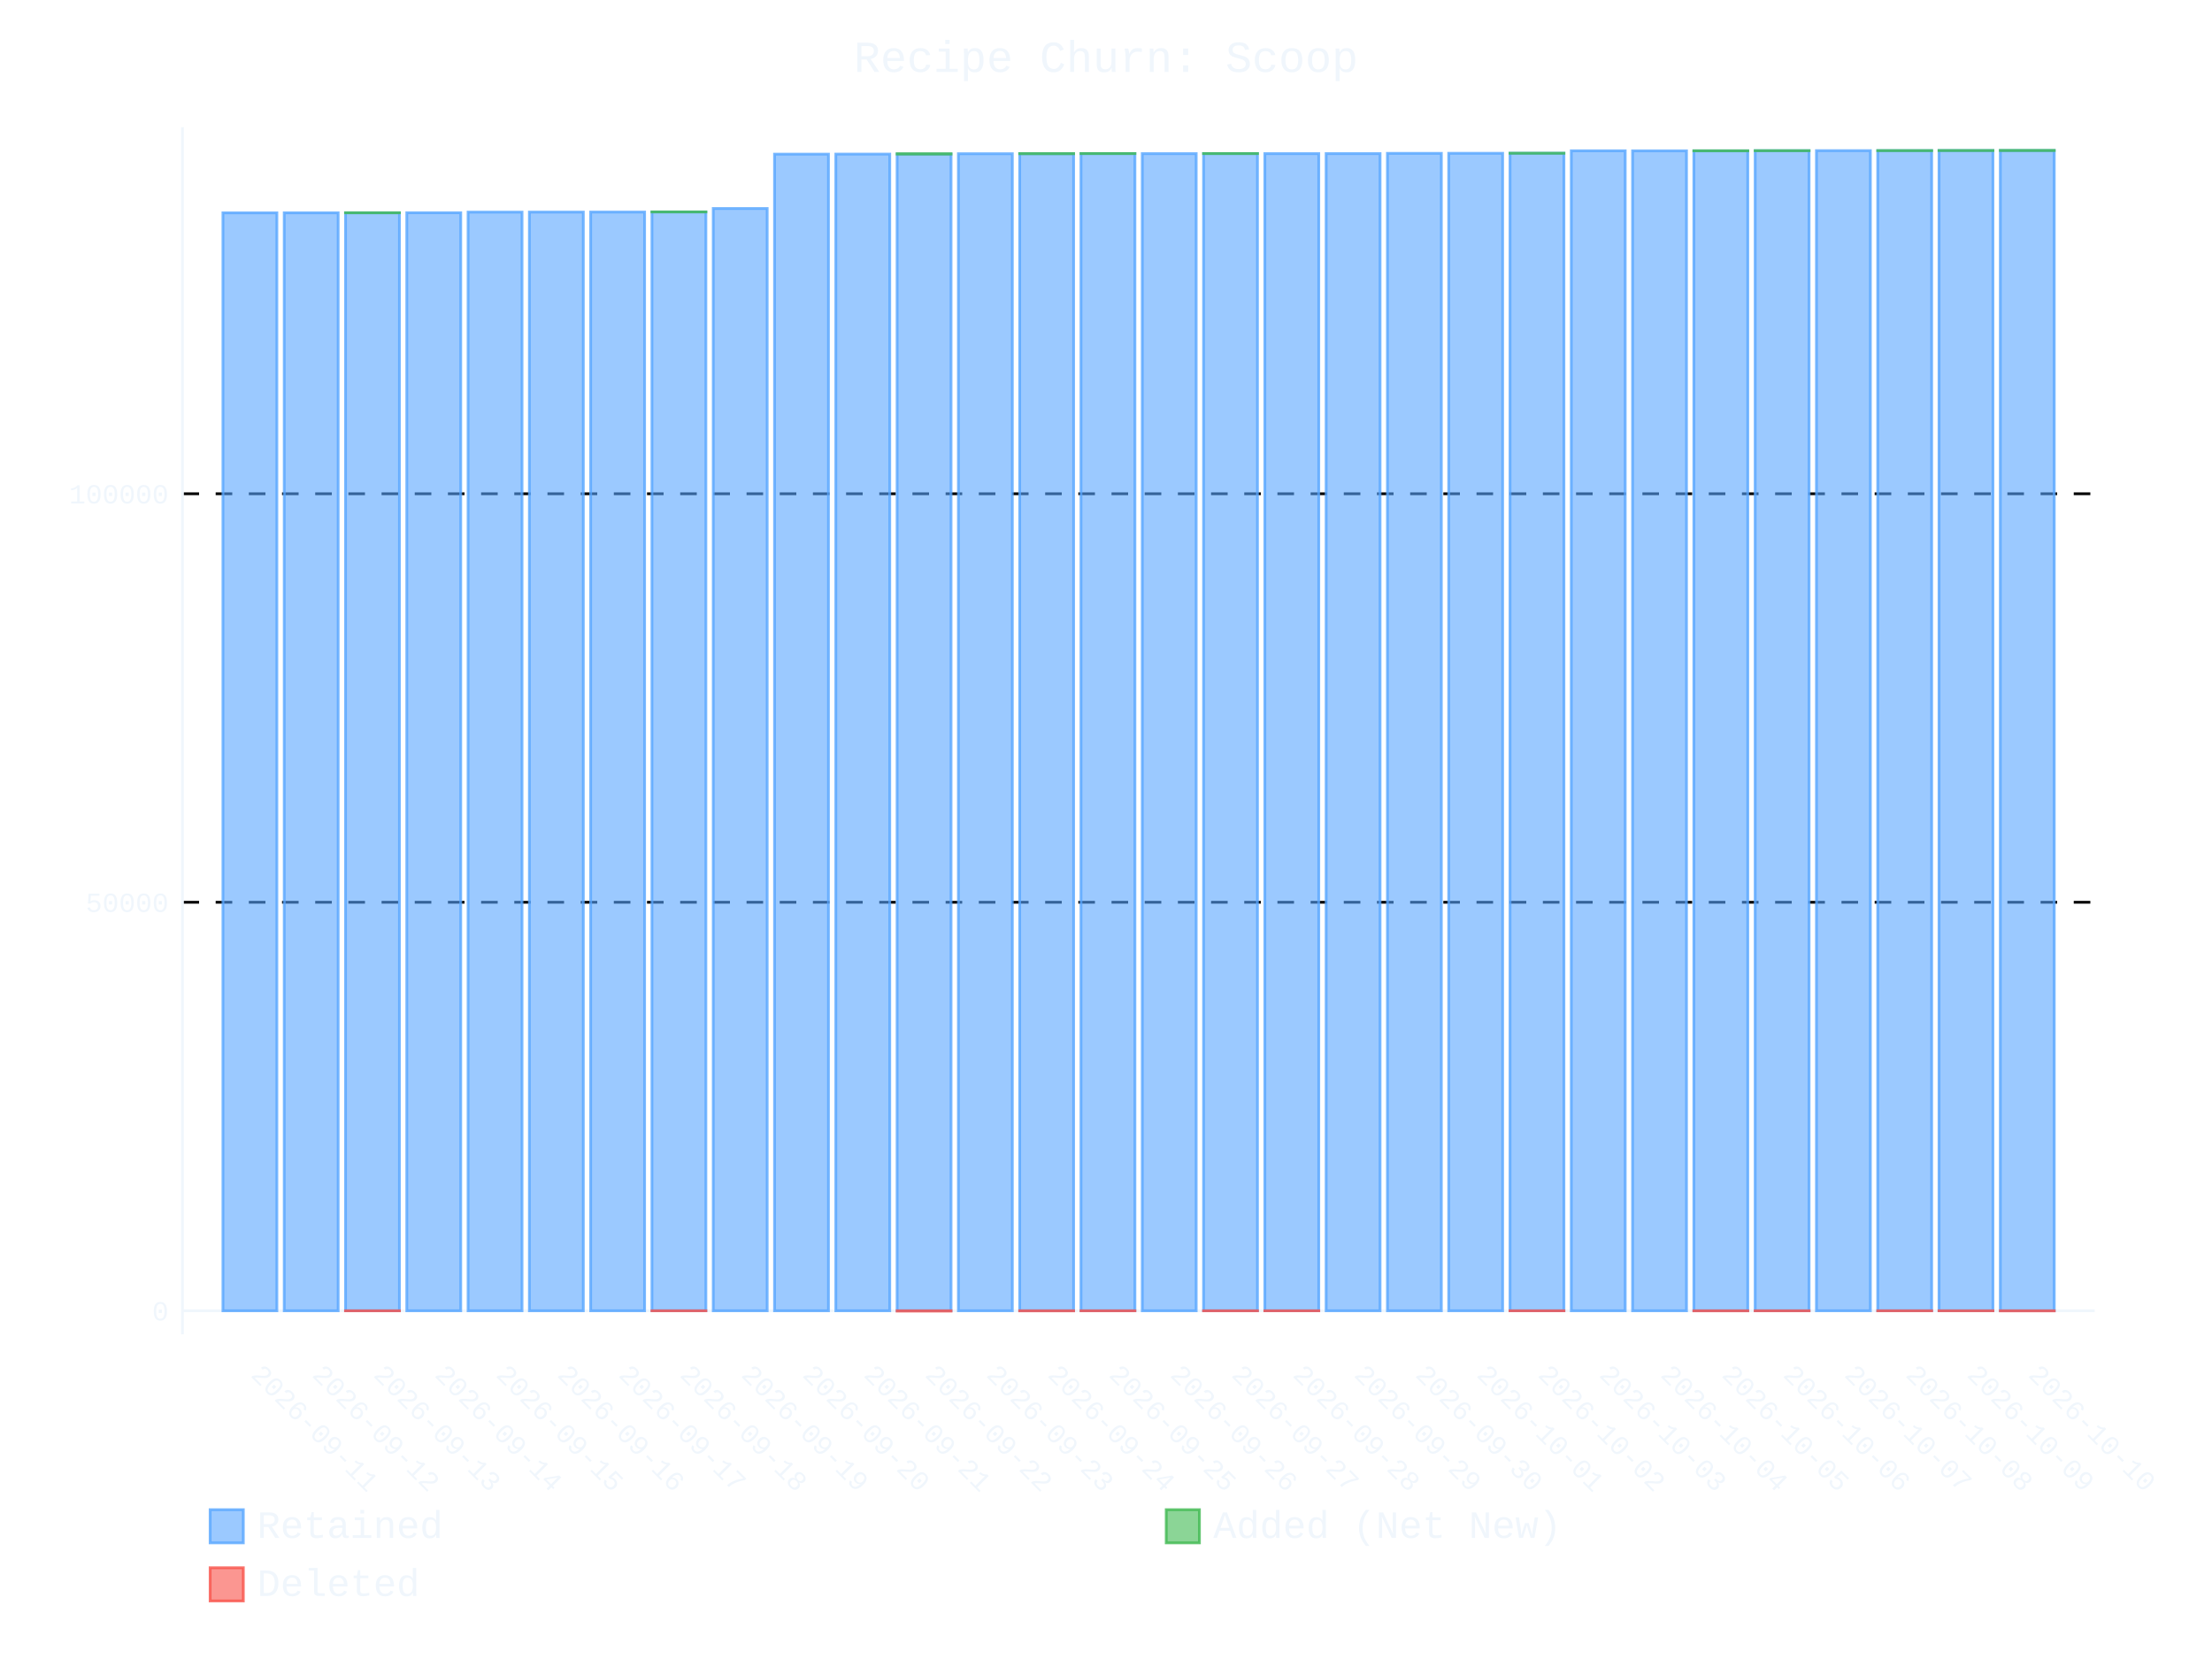
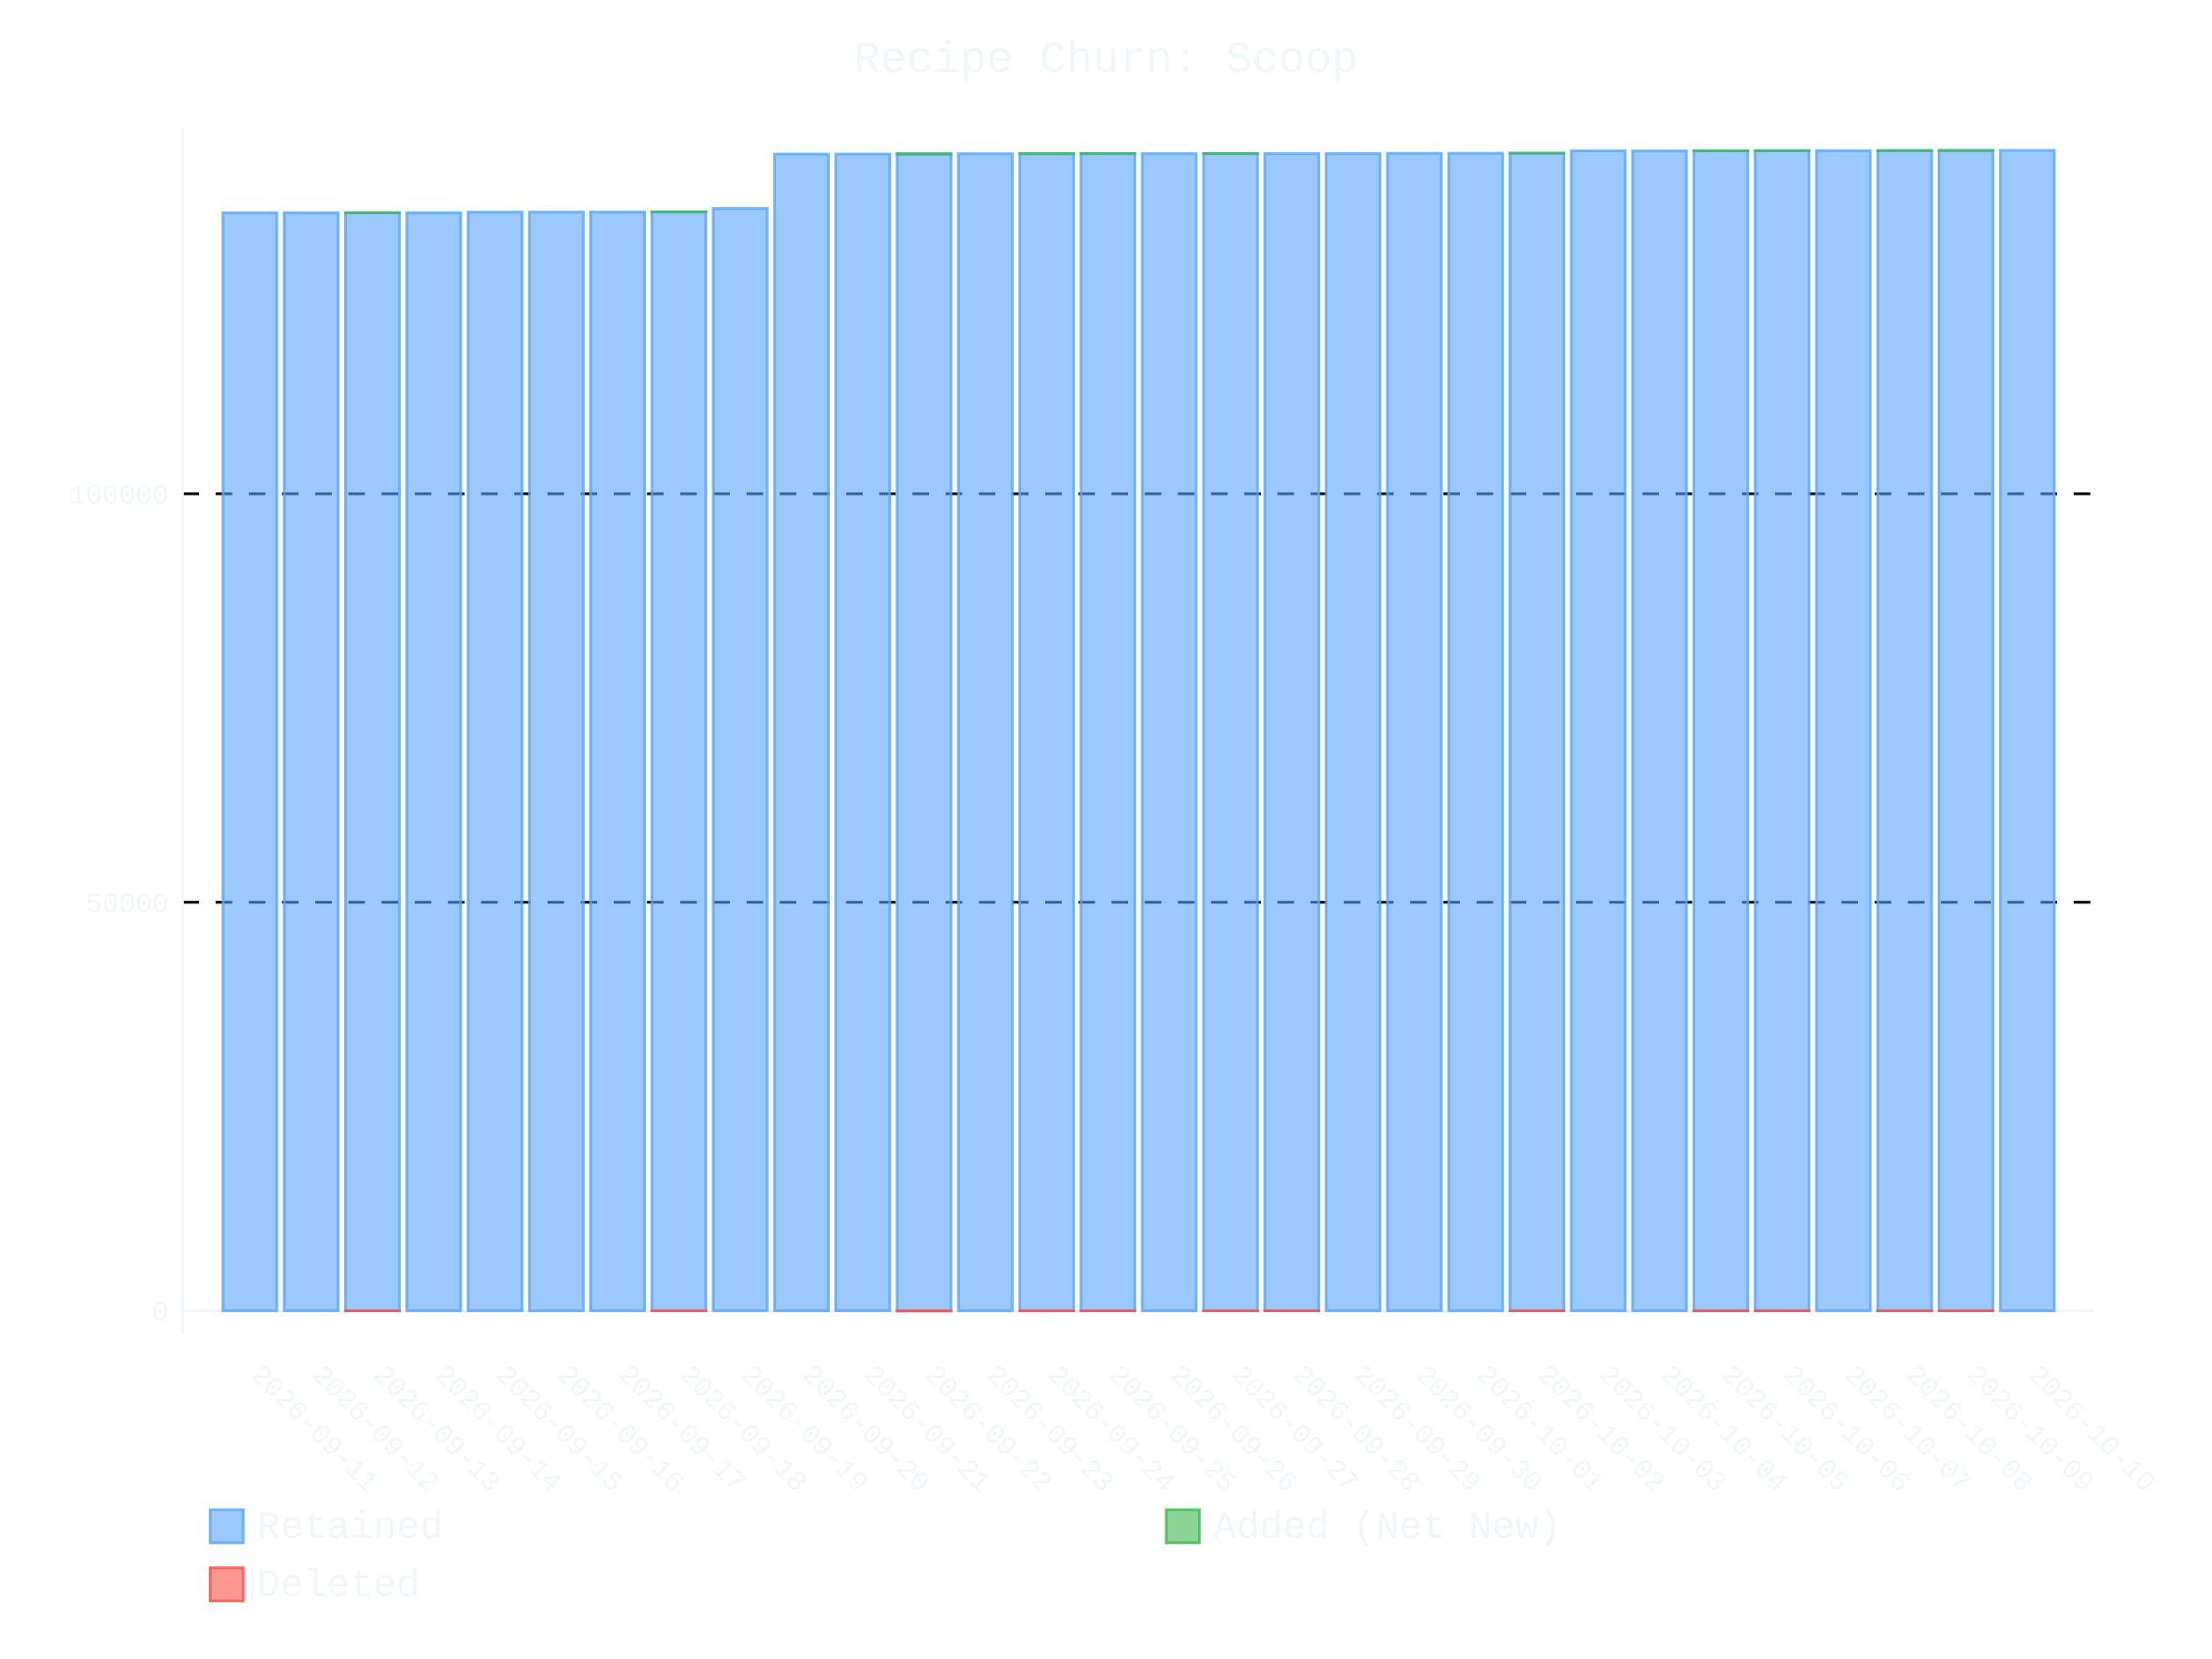
- <svg xmlns="http://www.w3.org/2000/svg" id="chart-35b187d4-a8c9-46b9-bd61-653d28bd31dd" class="pygal-chart" viewBox="0 0 800 600">
+ <svg xmlns="http://www.w3.org/2000/svg" id="chart-dc5b6b11-81f1-4b01-84b6-fe512fca1016" class="pygal-chart" viewBox="0 0 800 600">
  <defs>
-     <style type="text/css">#chart-35b187d4-a8c9-46b9-bd61-653d28bd31dd{-webkit-user-select:none;-webkit-font-smoothing:antialiased;font-family:Consolas,"Liberation Mono",Menlo,Courier,monospace}#chart-35b187d4-a8c9-46b9-bd61-653d28bd31dd .title{font-family:Consolas,"Liberation Mono",Menlo,Courier,monospace;font-size:16px}#chart-35b187d4-a8c9-46b9-bd61-653d28bd31dd .legends .legend text{font-family:Consolas,"Liberation Mono",Menlo,Courier,monospace;font-size:14px}#chart-35b187d4-a8c9-46b9-bd61-653d28bd31dd .axis text{font-family:Consolas,"Liberation Mono",Menlo,Courier,monospace;font-size:10px}#chart-35b187d4-a8c9-46b9-bd61-653d28bd31dd .axis text.major{font-family:Consolas,"Liberation Mono",Menlo,Courier,monospace;font-size:10px}#chart-35b187d4-a8c9-46b9-bd61-653d28bd31dd .text-overlay text.value{font-family:Consolas,"Liberation Mono",Menlo,Courier,monospace;font-size:16px}#chart-35b187d4-a8c9-46b9-bd61-653d28bd31dd .text-overlay text.label{font-family:Consolas,"Liberation Mono",Menlo,Courier,monospace;font-size:10px}#chart-35b187d4-a8c9-46b9-bd61-653d28bd31dd .tooltip{font-family:Consolas,"Liberation Mono",Menlo,Courier,monospace;font-size:14px}#chart-35b187d4-a8c9-46b9-bd61-653d28bd31dd text.no_data{font-family:Consolas,"Liberation Mono",Menlo,Courier,monospace;font-size:64px}
- #chart-35b187d4-a8c9-46b9-bd61-653d28bd31dd{background-color:transparent}#chart-35b187d4-a8c9-46b9-bd61-653d28bd31dd path,#chart-35b187d4-a8c9-46b9-bd61-653d28bd31dd line,#chart-35b187d4-a8c9-46b9-bd61-653d28bd31dd rect,#chart-35b187d4-a8c9-46b9-bd61-653d28bd31dd circle{-webkit-transition:400ms ease-in;-moz-transition:400ms ease-in;transition:400ms ease-in}#chart-35b187d4-a8c9-46b9-bd61-653d28bd31dd .graph &gt; .background{fill:transparent}#chart-35b187d4-a8c9-46b9-bd61-653d28bd31dd .plot &gt; .background{fill:transparent}#chart-35b187d4-a8c9-46b9-bd61-653d28bd31dd .graph{fill:#f0f6fc}#chart-35b187d4-a8c9-46b9-bd61-653d28bd31dd text.no_data{fill:#f0f6fc}#chart-35b187d4-a8c9-46b9-bd61-653d28bd31dd .title{fill:#f0f6fc}#chart-35b187d4-a8c9-46b9-bd61-653d28bd31dd .legends .legend text{fill:#f0f6fc}#chart-35b187d4-a8c9-46b9-bd61-653d28bd31dd .legends .legend:hover text{fill:#f0f6fc}#chart-35b187d4-a8c9-46b9-bd61-653d28bd31dd .axis .line{stroke:#f0f6fc}#chart-35b187d4-a8c9-46b9-bd61-653d28bd31dd .axis .guide.line{stroke:#9198a1}#chart-35b187d4-a8c9-46b9-bd61-653d28bd31dd .axis .major.line{stroke:#f0f6fc}#chart-35b187d4-a8c9-46b9-bd61-653d28bd31dd .axis text.major{fill:#f0f6fc}#chart-35b187d4-a8c9-46b9-bd61-653d28bd31dd .axis.y .guides:hover .guide.line,#chart-35b187d4-a8c9-46b9-bd61-653d28bd31dd .line-graph .axis.x .guides:hover .guide.line,#chart-35b187d4-a8c9-46b9-bd61-653d28bd31dd .stackedline-graph .axis.x .guides:hover .guide.line,#chart-35b187d4-a8c9-46b9-bd61-653d28bd31dd .xy-graph .axis.x .guides:hover .guide.line{stroke:#f0f6fc}#chart-35b187d4-a8c9-46b9-bd61-653d28bd31dd .axis .guides:hover text{fill:#f0f6fc}#chart-35b187d4-a8c9-46b9-bd61-653d28bd31dd .reactive{fill-opacity:.6;stroke-opacity:.8;stroke-width:1}#chart-35b187d4-a8c9-46b9-bd61-653d28bd31dd .ci{stroke:#f0f6fc}#chart-35b187d4-a8c9-46b9-bd61-653d28bd31dd .reactive.active,#chart-35b187d4-a8c9-46b9-bd61-653d28bd31dd .active .reactive{fill-opacity:.9;stroke-opacity:.9;stroke-width:4}#chart-35b187d4-a8c9-46b9-bd61-653d28bd31dd .ci .reactive.active{stroke-width:1.5}#chart-35b187d4-a8c9-46b9-bd61-653d28bd31dd .series text{fill:#f0f6fc}#chart-35b187d4-a8c9-46b9-bd61-653d28bd31dd .tooltip rect{fill:transparent;stroke:#f0f6fc;-webkit-transition:opacity 400ms ease-in;-moz-transition:opacity 400ms ease-in;transition:opacity 400ms ease-in}#chart-35b187d4-a8c9-46b9-bd61-653d28bd31dd .tooltip .label{fill:#f0f6fc}#chart-35b187d4-a8c9-46b9-bd61-653d28bd31dd .tooltip .label{fill:#f0f6fc}#chart-35b187d4-a8c9-46b9-bd61-653d28bd31dd .tooltip .legend{font-size:.8em;fill:#9198a1}#chart-35b187d4-a8c9-46b9-bd61-653d28bd31dd .tooltip .x_label{font-size:.6em;fill:#f0f6fc}#chart-35b187d4-a8c9-46b9-bd61-653d28bd31dd .tooltip .xlink{font-size:.5em;text-decoration:underline}#chart-35b187d4-a8c9-46b9-bd61-653d28bd31dd .tooltip .value{font-size:1.5em}#chart-35b187d4-a8c9-46b9-bd61-653d28bd31dd .bound{font-size:.5em}#chart-35b187d4-a8c9-46b9-bd61-653d28bd31dd .max-value{font-size:.75em;fill:#9198a1}#chart-35b187d4-a8c9-46b9-bd61-653d28bd31dd .map-element{fill:transparent;stroke:#9198a1 !important}#chart-35b187d4-a8c9-46b9-bd61-653d28bd31dd .map-element .reactive{fill-opacity:inherit;stroke-opacity:inherit}#chart-35b187d4-a8c9-46b9-bd61-653d28bd31dd .color-0,#chart-35b187d4-a8c9-46b9-bd61-653d28bd31dd .color-0 a:visited{stroke:#58a6ff;fill:#58a6ff}#chart-35b187d4-a8c9-46b9-bd61-653d28bd31dd .color-1,#chart-35b187d4-a8c9-46b9-bd61-653d28bd31dd .color-1 a:visited{stroke:#3fb950;fill:#3fb950}#chart-35b187d4-a8c9-46b9-bd61-653d28bd31dd .color-2,#chart-35b187d4-a8c9-46b9-bd61-653d28bd31dd .color-2 a:visited{stroke:#f85149;fill:#f85149}#chart-35b187d4-a8c9-46b9-bd61-653d28bd31dd .text-overlay .color-0 text{fill:black}#chart-35b187d4-a8c9-46b9-bd61-653d28bd31dd .text-overlay .color-1 text{fill:black}#chart-35b187d4-a8c9-46b9-bd61-653d28bd31dd .text-overlay .color-2 text{fill:black}
- #chart-35b187d4-a8c9-46b9-bd61-653d28bd31dd text.no_data{text-anchor:middle}#chart-35b187d4-a8c9-46b9-bd61-653d28bd31dd .guide.line{fill:none}#chart-35b187d4-a8c9-46b9-bd61-653d28bd31dd .centered{text-anchor:middle}#chart-35b187d4-a8c9-46b9-bd61-653d28bd31dd .title{text-anchor:middle}#chart-35b187d4-a8c9-46b9-bd61-653d28bd31dd .legends .legend text{fill-opacity:1}#chart-35b187d4-a8c9-46b9-bd61-653d28bd31dd .axis.x text{text-anchor:middle}#chart-35b187d4-a8c9-46b9-bd61-653d28bd31dd .axis.x:not(.web) text[transform]{text-anchor:start}#chart-35b187d4-a8c9-46b9-bd61-653d28bd31dd .axis.x:not(.web) text[transform].backwards{text-anchor:end}#chart-35b187d4-a8c9-46b9-bd61-653d28bd31dd .axis.y text{text-anchor:end}#chart-35b187d4-a8c9-46b9-bd61-653d28bd31dd .axis.y text[transform].backwards{text-anchor:start}#chart-35b187d4-a8c9-46b9-bd61-653d28bd31dd .axis.y2 text{text-anchor:start}#chart-35b187d4-a8c9-46b9-bd61-653d28bd31dd .axis.y2 text[transform].backwards{text-anchor:end}#chart-35b187d4-a8c9-46b9-bd61-653d28bd31dd .axis .guide.line{stroke-dasharray:4,4;stroke:black}#chart-35b187d4-a8c9-46b9-bd61-653d28bd31dd .axis .major.guide.line{stroke-dasharray:6,6;stroke:black}#chart-35b187d4-a8c9-46b9-bd61-653d28bd31dd .horizontal .axis.y .guide.line,#chart-35b187d4-a8c9-46b9-bd61-653d28bd31dd .horizontal .axis.y2 .guide.line,#chart-35b187d4-a8c9-46b9-bd61-653d28bd31dd .vertical .axis.x .guide.line{opacity:0}#chart-35b187d4-a8c9-46b9-bd61-653d28bd31dd .horizontal .axis.always_show .guide.line,#chart-35b187d4-a8c9-46b9-bd61-653d28bd31dd .vertical .axis.always_show .guide.line{opacity:1 !important}#chart-35b187d4-a8c9-46b9-bd61-653d28bd31dd .axis.y .guides:hover .guide.line,#chart-35b187d4-a8c9-46b9-bd61-653d28bd31dd .axis.y2 .guides:hover .guide.line,#chart-35b187d4-a8c9-46b9-bd61-653d28bd31dd .axis.x .guides:hover .guide.line{opacity:1}#chart-35b187d4-a8c9-46b9-bd61-653d28bd31dd .axis .guides:hover text{opacity:1}#chart-35b187d4-a8c9-46b9-bd61-653d28bd31dd .nofill{fill:none}#chart-35b187d4-a8c9-46b9-bd61-653d28bd31dd .subtle-fill{fill-opacity:.2}#chart-35b187d4-a8c9-46b9-bd61-653d28bd31dd .dot{stroke-width:1px;fill-opacity:1;stroke-opacity:1}#chart-35b187d4-a8c9-46b9-bd61-653d28bd31dd .dot.active{stroke-width:5px}#chart-35b187d4-a8c9-46b9-bd61-653d28bd31dd .dot.negative{fill:transparent}#chart-35b187d4-a8c9-46b9-bd61-653d28bd31dd text,#chart-35b187d4-a8c9-46b9-bd61-653d28bd31dd tspan{stroke:none !important}#chart-35b187d4-a8c9-46b9-bd61-653d28bd31dd .series text.active{opacity:1}#chart-35b187d4-a8c9-46b9-bd61-653d28bd31dd .tooltip rect{fill-opacity:.95;stroke-width:.5}#chart-35b187d4-a8c9-46b9-bd61-653d28bd31dd .tooltip text{fill-opacity:1}#chart-35b187d4-a8c9-46b9-bd61-653d28bd31dd .showable{visibility:hidden}#chart-35b187d4-a8c9-46b9-bd61-653d28bd31dd .showable.shown{visibility:visible}#chart-35b187d4-a8c9-46b9-bd61-653d28bd31dd .gauge-background{fill:rgba(229,229,229,1);stroke:none}#chart-35b187d4-a8c9-46b9-bd61-653d28bd31dd .bg-lines{stroke:transparent;stroke-width:2px}</style>
+     <style type="text/css">#chart-dc5b6b11-81f1-4b01-84b6-fe512fca1016{-webkit-user-select:none;-webkit-font-smoothing:antialiased;font-family:Consolas,"Liberation Mono",Menlo,Courier,monospace}#chart-dc5b6b11-81f1-4b01-84b6-fe512fca1016 .title{font-family:Consolas,"Liberation Mono",Menlo,Courier,monospace;font-size:16px}#chart-dc5b6b11-81f1-4b01-84b6-fe512fca1016 .legends .legend text{font-family:Consolas,"Liberation Mono",Menlo,Courier,monospace;font-size:14px}#chart-dc5b6b11-81f1-4b01-84b6-fe512fca1016 .axis text{font-family:Consolas,"Liberation Mono",Menlo,Courier,monospace;font-size:10px}#chart-dc5b6b11-81f1-4b01-84b6-fe512fca1016 .axis text.major{font-family:Consolas,"Liberation Mono",Menlo,Courier,monospace;font-size:10px}#chart-dc5b6b11-81f1-4b01-84b6-fe512fca1016 .text-overlay text.value{font-family:Consolas,"Liberation Mono",Menlo,Courier,monospace;font-size:16px}#chart-dc5b6b11-81f1-4b01-84b6-fe512fca1016 .text-overlay text.label{font-family:Consolas,"Liberation Mono",Menlo,Courier,monospace;font-size:10px}#chart-dc5b6b11-81f1-4b01-84b6-fe512fca1016 .tooltip{font-family:Consolas,"Liberation Mono",Menlo,Courier,monospace;font-size:14px}#chart-dc5b6b11-81f1-4b01-84b6-fe512fca1016 text.no_data{font-family:Consolas,"Liberation Mono",Menlo,Courier,monospace;font-size:64px}
+ #chart-dc5b6b11-81f1-4b01-84b6-fe512fca1016{background-color:transparent}#chart-dc5b6b11-81f1-4b01-84b6-fe512fca1016 path,#chart-dc5b6b11-81f1-4b01-84b6-fe512fca1016 line,#chart-dc5b6b11-81f1-4b01-84b6-fe512fca1016 rect,#chart-dc5b6b11-81f1-4b01-84b6-fe512fca1016 circle{-webkit-transition:400ms ease-in;-moz-transition:400ms ease-in;transition:400ms ease-in}#chart-dc5b6b11-81f1-4b01-84b6-fe512fca1016 .graph &gt; .background{fill:transparent}#chart-dc5b6b11-81f1-4b01-84b6-fe512fca1016 .plot &gt; .background{fill:transparent}#chart-dc5b6b11-81f1-4b01-84b6-fe512fca1016 .graph{fill:#f0f6fc}#chart-dc5b6b11-81f1-4b01-84b6-fe512fca1016 text.no_data{fill:#f0f6fc}#chart-dc5b6b11-81f1-4b01-84b6-fe512fca1016 .title{fill:#f0f6fc}#chart-dc5b6b11-81f1-4b01-84b6-fe512fca1016 .legends .legend text{fill:#f0f6fc}#chart-dc5b6b11-81f1-4b01-84b6-fe512fca1016 .legends .legend:hover text{fill:#f0f6fc}#chart-dc5b6b11-81f1-4b01-84b6-fe512fca1016 .axis .line{stroke:#f0f6fc}#chart-dc5b6b11-81f1-4b01-84b6-fe512fca1016 .axis .guide.line{stroke:#9198a1}#chart-dc5b6b11-81f1-4b01-84b6-fe512fca1016 .axis .major.line{stroke:#f0f6fc}#chart-dc5b6b11-81f1-4b01-84b6-fe512fca1016 .axis text.major{fill:#f0f6fc}#chart-dc5b6b11-81f1-4b01-84b6-fe512fca1016 .axis.y .guides:hover .guide.line,#chart-dc5b6b11-81f1-4b01-84b6-fe512fca1016 .line-graph .axis.x .guides:hover .guide.line,#chart-dc5b6b11-81f1-4b01-84b6-fe512fca1016 .stackedline-graph .axis.x .guides:hover .guide.line,#chart-dc5b6b11-81f1-4b01-84b6-fe512fca1016 .xy-graph .axis.x .guides:hover .guide.line{stroke:#f0f6fc}#chart-dc5b6b11-81f1-4b01-84b6-fe512fca1016 .axis .guides:hover text{fill:#f0f6fc}#chart-dc5b6b11-81f1-4b01-84b6-fe512fca1016 .reactive{fill-opacity:.6;stroke-opacity:.8;stroke-width:1}#chart-dc5b6b11-81f1-4b01-84b6-fe512fca1016 .ci{stroke:#f0f6fc}#chart-dc5b6b11-81f1-4b01-84b6-fe512fca1016 .reactive.active,#chart-dc5b6b11-81f1-4b01-84b6-fe512fca1016 .active .reactive{fill-opacity:.9;stroke-opacity:.9;stroke-width:4}#chart-dc5b6b11-81f1-4b01-84b6-fe512fca1016 .ci .reactive.active{stroke-width:1.5}#chart-dc5b6b11-81f1-4b01-84b6-fe512fca1016 .series text{fill:#f0f6fc}#chart-dc5b6b11-81f1-4b01-84b6-fe512fca1016 .tooltip rect{fill:transparent;stroke:#f0f6fc;-webkit-transition:opacity 400ms ease-in;-moz-transition:opacity 400ms ease-in;transition:opacity 400ms ease-in}#chart-dc5b6b11-81f1-4b01-84b6-fe512fca1016 .tooltip .label{fill:#f0f6fc}#chart-dc5b6b11-81f1-4b01-84b6-fe512fca1016 .tooltip .label{fill:#f0f6fc}#chart-dc5b6b11-81f1-4b01-84b6-fe512fca1016 .tooltip .legend{font-size:.8em;fill:#9198a1}#chart-dc5b6b11-81f1-4b01-84b6-fe512fca1016 .tooltip .x_label{font-size:.6em;fill:#f0f6fc}#chart-dc5b6b11-81f1-4b01-84b6-fe512fca1016 .tooltip .xlink{font-size:.5em;text-decoration:underline}#chart-dc5b6b11-81f1-4b01-84b6-fe512fca1016 .tooltip .value{font-size:1.5em}#chart-dc5b6b11-81f1-4b01-84b6-fe512fca1016 .bound{font-size:.5em}#chart-dc5b6b11-81f1-4b01-84b6-fe512fca1016 .max-value{font-size:.75em;fill:#9198a1}#chart-dc5b6b11-81f1-4b01-84b6-fe512fca1016 .map-element{fill:transparent;stroke:#9198a1 !important}#chart-dc5b6b11-81f1-4b01-84b6-fe512fca1016 .map-element .reactive{fill-opacity:inherit;stroke-opacity:inherit}#chart-dc5b6b11-81f1-4b01-84b6-fe512fca1016 .color-0,#chart-dc5b6b11-81f1-4b01-84b6-fe512fca1016 .color-0 a:visited{stroke:#58a6ff;fill:#58a6ff}#chart-dc5b6b11-81f1-4b01-84b6-fe512fca1016 .color-1,#chart-dc5b6b11-81f1-4b01-84b6-fe512fca1016 .color-1 a:visited{stroke:#3fb950;fill:#3fb950}#chart-dc5b6b11-81f1-4b01-84b6-fe512fca1016 .color-2,#chart-dc5b6b11-81f1-4b01-84b6-fe512fca1016 .color-2 a:visited{stroke:#f85149;fill:#f85149}#chart-dc5b6b11-81f1-4b01-84b6-fe512fca1016 .text-overlay .color-0 text{fill:black}#chart-dc5b6b11-81f1-4b01-84b6-fe512fca1016 .text-overlay .color-1 text{fill:black}#chart-dc5b6b11-81f1-4b01-84b6-fe512fca1016 .text-overlay .color-2 text{fill:black}
+ #chart-dc5b6b11-81f1-4b01-84b6-fe512fca1016 text.no_data{text-anchor:middle}#chart-dc5b6b11-81f1-4b01-84b6-fe512fca1016 .guide.line{fill:none}#chart-dc5b6b11-81f1-4b01-84b6-fe512fca1016 .centered{text-anchor:middle}#chart-dc5b6b11-81f1-4b01-84b6-fe512fca1016 .title{text-anchor:middle}#chart-dc5b6b11-81f1-4b01-84b6-fe512fca1016 .legends .legend text{fill-opacity:1}#chart-dc5b6b11-81f1-4b01-84b6-fe512fca1016 .axis.x text{text-anchor:middle}#chart-dc5b6b11-81f1-4b01-84b6-fe512fca1016 .axis.x:not(.web) text[transform]{text-anchor:start}#chart-dc5b6b11-81f1-4b01-84b6-fe512fca1016 .axis.x:not(.web) text[transform].backwards{text-anchor:end}#chart-dc5b6b11-81f1-4b01-84b6-fe512fca1016 .axis.y text{text-anchor:end}#chart-dc5b6b11-81f1-4b01-84b6-fe512fca1016 .axis.y text[transform].backwards{text-anchor:start}#chart-dc5b6b11-81f1-4b01-84b6-fe512fca1016 .axis.y2 text{text-anchor:start}#chart-dc5b6b11-81f1-4b01-84b6-fe512fca1016 .axis.y2 text[transform].backwards{text-anchor:end}#chart-dc5b6b11-81f1-4b01-84b6-fe512fca1016 .axis .guide.line{stroke-dasharray:4,4;stroke:black}#chart-dc5b6b11-81f1-4b01-84b6-fe512fca1016 .axis .major.guide.line{stroke-dasharray:6,6;stroke:black}#chart-dc5b6b11-81f1-4b01-84b6-fe512fca1016 .horizontal .axis.y .guide.line,#chart-dc5b6b11-81f1-4b01-84b6-fe512fca1016 .horizontal .axis.y2 .guide.line,#chart-dc5b6b11-81f1-4b01-84b6-fe512fca1016 .vertical .axis.x .guide.line{opacity:0}#chart-dc5b6b11-81f1-4b01-84b6-fe512fca1016 .horizontal .axis.always_show .guide.line,#chart-dc5b6b11-81f1-4b01-84b6-fe512fca1016 .vertical .axis.always_show .guide.line{opacity:1 !important}#chart-dc5b6b11-81f1-4b01-84b6-fe512fca1016 .axis.y .guides:hover .guide.line,#chart-dc5b6b11-81f1-4b01-84b6-fe512fca1016 .axis.y2 .guides:hover .guide.line,#chart-dc5b6b11-81f1-4b01-84b6-fe512fca1016 .axis.x .guides:hover .guide.line{opacity:1}#chart-dc5b6b11-81f1-4b01-84b6-fe512fca1016 .axis .guides:hover text{opacity:1}#chart-dc5b6b11-81f1-4b01-84b6-fe512fca1016 .nofill{fill:none}#chart-dc5b6b11-81f1-4b01-84b6-fe512fca1016 .subtle-fill{fill-opacity:.2}#chart-dc5b6b11-81f1-4b01-84b6-fe512fca1016 .dot{stroke-width:1px;fill-opacity:1;stroke-opacity:1}#chart-dc5b6b11-81f1-4b01-84b6-fe512fca1016 .dot.active{stroke-width:5px}#chart-dc5b6b11-81f1-4b01-84b6-fe512fca1016 .dot.negative{fill:transparent}#chart-dc5b6b11-81f1-4b01-84b6-fe512fca1016 text,#chart-dc5b6b11-81f1-4b01-84b6-fe512fca1016 tspan{stroke:none !important}#chart-dc5b6b11-81f1-4b01-84b6-fe512fca1016 .series text.active{opacity:1}#chart-dc5b6b11-81f1-4b01-84b6-fe512fca1016 .tooltip rect{fill-opacity:.95;stroke-width:.5}#chart-dc5b6b11-81f1-4b01-84b6-fe512fca1016 .tooltip text{fill-opacity:1}#chart-dc5b6b11-81f1-4b01-84b6-fe512fca1016 .showable{visibility:hidden}#chart-dc5b6b11-81f1-4b01-84b6-fe512fca1016 .showable.shown{visibility:visible}#chart-dc5b6b11-81f1-4b01-84b6-fe512fca1016 .gauge-background{fill:rgba(229,229,229,1);stroke:none}#chart-dc5b6b11-81f1-4b01-84b6-fe512fca1016 .bg-lines{stroke:transparent;stroke-width:2px}</style>
  </defs>
  <g class="graph stackedbar-graph vertical">
    <rect x="0" y="0" width="800" height="600" class="background" />
    <g transform="translate(66, 46)" class="plot">
      <rect x="0" y="0" width="691.574" height="436.574" class="background" />
      <g class="axis y always_show">
        <g class="guides">
          <path d="M0 428.057 h691.574" class="axis major line" />
          <text x="-5" y="431.557" class="major">0</text>
        </g>
        <g class="guides">
          <path d="M0 280.316 h691.574" class="major guide line" />
          <text x="-5" y="283.816" class="major">50000</text>
        </g>
        <g class="guides">
          <path d="M0 132.575 h691.574" class="major guide line" />
          <text x="-5" y="136.075" class="major">100000</text>
        </g>
      </g>
      <g class="axis x">
        <path d="M0 0 v436.574" class="line" />
        <g class="guides">
          <path d="M24.382 0 v436.574" class="guide line" />
          <text x="24.382" y="451.574" class="" transform="rotate(45 24.3824 451.5736)">2026-09-11</text>
        </g>
        <g class="guides">
          <path d="M46.548 0 v436.574" class="guide line" />
          <text x="46.548" y="451.574" class="" transform="rotate(45 46.54822 451.5736)">2026-09-12</text>
        </g>
        <g class="guides">
          <path d="M68.714 0 v436.574" class="guide line" />
          <text x="68.714" y="451.574" class="" transform="rotate(45 68.71404 451.5736)">2026-09-13</text>
        </g>
        <g class="guides">
          <path d="M90.88 0 v436.574" class="guide line" />
          <text x="90.88" y="451.574" class="" transform="rotate(45 90.87986 451.5736)">2026-09-14</text>
        </g>
        <g class="guides">
          <path d="M113.046 0 v436.574" class="guide line" />
          <text x="113.046" y="451.574" class="" transform="rotate(45 113.0457 451.5736)">2026-09-15</text>
        </g>
        <g class="guides">
          <path d="M135.212 0 v436.574" class="guide line" />
          <text x="135.212" y="451.574" class="" transform="rotate(45 135.2115 451.5736)">2026-09-16</text>
        </g>
        <g class="guides">
          <path d="M157.377 0 v436.574" class="guide line" />
          <text x="157.377" y="451.574" class="" transform="rotate(45 157.3773 451.5736)">2026-09-17</text>
        </g>
        <g class="guides">
          <path d="M179.543 0 v436.574" class="guide line" />
          <text x="179.543" y="451.574" class="" transform="rotate(45 179.5431 451.5736)">2026-09-18</text>
        </g>
        <g class="guides">
          <path d="M201.709 0 v436.574" class="guide line" />
          <text x="201.709" y="451.574" class="" transform="rotate(45 201.709 451.5736)">2026-09-19</text>
        </g>
        <g class="guides">
          <path d="M223.875 0 v436.574" class="guide line" />
          <text x="223.875" y="451.574" class="" transform="rotate(45 223.8748 451.5736)">2026-09-20</text>
        </g>
        <g class="guides">
          <path d="M246.041 0 v436.574" class="guide line" />
          <text x="246.041" y="451.574" class="" transform="rotate(45 246.0406 451.5736)">2026-09-21</text>
        </g>
        <g class="guides">
          <path d="M268.206 0 v436.574" class="guide line" />
          <text x="268.206" y="451.574" class="" transform="rotate(45 268.2064 451.5736)">2026-09-22</text>
        </g>
        <g class="guides">
          <path d="M290.372 0 v436.574" class="guide line" />
          <text x="290.372" y="451.574" class="" transform="rotate(45 290.3722 451.5736)">2026-09-23</text>
        </g>
        <g class="guides">
          <path d="M312.538 0 v436.574" class="guide line" />
          <text x="312.538" y="451.574" class="" transform="rotate(45 312.5381 451.5736)">2026-09-24</text>
        </g>
        <g class="guides">
          <path d="M334.704 0 v436.574" class="guide line" />
          <text x="334.704" y="451.574" class="" transform="rotate(45 334.7039 451.5736)">2026-09-25</text>
        </g>
        <g class="guides">
          <path d="M356.87 0 v436.574" class="guide line" />
          <text x="356.87" y="451.574" class="" transform="rotate(45 356.8697 451.5736)">2026-09-26</text>
        </g>
        <g class="guides">
          <path d="M379.036 0 v436.574" class="guide line" />
          <text x="379.036" y="451.574" class="" transform="rotate(45 379.0355 451.5736)">2026-09-27</text>
        </g>
        <g class="guides">
          <path d="M401.201 0 v436.574" class="guide line" />
          <text x="401.201" y="451.574" class="" transform="rotate(45 401.2013 451.5736)">2026-09-28</text>
        </g>
        <g class="guides">
          <path d="M423.367 0 v436.574" class="guide line" />
          <text x="423.367" y="451.574" class="" transform="rotate(45 423.3672 451.5736)">2026-09-29</text>
        </g>
        <g class="guides">
          <path d="M445.533 0 v436.574" class="guide line" />
          <text x="445.533" y="451.574" class="" transform="rotate(45 445.533 451.5736)">2026-09-30</text>
        </g>
        <g class="guides">
          <path d="M467.699 0 v436.574" class="guide line" />
          <text x="467.699" y="451.574" class="" transform="rotate(45 467.6988 451.5736)">2026-10-01</text>
        </g>
        <g class="guides">
          <path d="M489.865 0 v436.574" class="guide line" />
          <text x="489.865" y="451.574" class="" transform="rotate(45 489.8646 451.5736)">2026-10-02</text>
        </g>
        <g class="guides">
          <path d="M512.03 0 v436.574" class="guide line" />
          <text x="512.03" y="451.574" class="" transform="rotate(45 512.0304 451.5736)">2026-10-03</text>
        </g>
        <g class="guides">
          <path d="M534.196 0 v436.574" class="guide line" />
          <text x="534.196" y="451.574" class="" transform="rotate(45 534.1963 451.5736)">2026-10-04</text>
        </g>
        <g class="guides">
          <path d="M556.362 0 v436.574" class="guide line" />
          <text x="556.362" y="451.574" class="" transform="rotate(45 556.3621 451.5736)">2026-10-05</text>
        </g>
        <g class="guides">
          <path d="M578.528 0 v436.574" class="guide line" />
          <text x="578.528" y="451.574" class="" transform="rotate(45 578.5279 451.5736)">2026-10-06</text>
        </g>
        <g class="guides">
          <path d="M600.694 0 v436.574" class="guide line" />
          <text x="600.694" y="451.574" class="" transform="rotate(45 600.6937 451.5736)">2026-10-07</text>
        </g>
        <g class="guides">
          <path d="M622.86 0 v436.574" class="guide line" />
          <text x="622.86" y="451.574" class="" transform="rotate(45 622.8596 451.5736)">2026-10-08</text>
        </g>
        <g class="guides">
          <path d="M645.025 0 v436.574" class="guide line" />
          <text x="645.025" y="451.574" class="" transform="rotate(45 645.0254 451.5736)">2026-10-09</text>
        </g>
        <g class="guides">
          <path d="M667.191 0 v436.574" class="guide line" />
          <text x="667.191" y="451.574" class="" transform="rotate(45 667.1912 451.5736)">2026-10-10</text>
        </g>
      </g>
      <g class="series serie-0 color-0">
        <g class="bars">
          <g class="bar">
            <rect x="14.629" y="30.982" rx="0" ry="0" width="19.506" height="397.075" class="rect reactive tooltip-trigger" />
          </g>
          <g class="bar">
            <rect x="36.795" y="30.968" rx="0" ry="0" width="19.506" height="397.089" class="rect reactive tooltip-trigger" />
          </g>
          <g class="bar">
            <rect x="58.961" y="30.962" rx="0" ry="0" width="19.506" height="397.095" class="rect reactive tooltip-trigger" />
          </g>
          <g class="bar">
            <rect x="81.127" y="30.944" rx="0" ry="0" width="19.506" height="397.113" class="rect reactive tooltip-trigger" />
          </g>
          <g class="bar">
            <rect x="103.293" y="30.719" rx="0" ry="0" width="19.506" height="397.337" class="rect reactive tooltip-trigger" />
          </g>
          <g class="bar">
            <rect x="125.459" y="30.702" rx="0" ry="0" width="19.506" height="397.355" class="rect reactive tooltip-trigger" />
          </g>
          <g class="bar">
            <rect x="147.624" y="30.69" rx="0" ry="0" width="19.506" height="397.367" class="rect reactive tooltip-trigger" />
          </g>
          <g class="bar">
            <rect x="169.79" y="30.648" rx="0" ry="0" width="19.506" height="397.408" class="rect reactive tooltip-trigger" />
          </g>
          <g class="bar">
            <rect x="191.956" y="29.404" rx="0" ry="0" width="19.506" height="398.652" class="rect reactive tooltip-trigger" />
          </g>
          <g class="bar">
            <rect x="214.122" y="9.746" rx="0" ry="0" width="19.506" height="418.311" class="rect reactive tooltip-trigger" />
          </g>
          <g class="bar">
            <rect x="236.288" y="9.725" rx="0" ry="0" width="19.506" height="418.331" class="rect reactive tooltip-trigger" />
          </g>
          <g class="bar">
            <rect x="258.453" y="9.719" rx="0" ry="0" width="19.506" height="418.337" class="rect reactive tooltip-trigger" />
          </g>
          <g class="bar">
            <rect x="280.619" y="9.592" rx="0" ry="0" width="19.506" height="418.464" class="rect reactive tooltip-trigger" />
          </g>
          <g class="bar">
            <rect x="302.785" y="9.589" rx="0" ry="0" width="19.506" height="418.467" class="rect reactive tooltip-trigger" />
          </g>
          <g class="bar">
            <rect x="324.951" y="9.539" rx="0" ry="0" width="19.506" height="418.518" class="rect reactive tooltip-trigger" />
          </g>
          <g class="bar">
            <rect x="347.117" y="9.563" rx="0" ry="0" width="19.506" height="418.494" class="rect reactive tooltip-trigger" />
          </g>
          <g class="bar">
            <rect x="369.283" y="9.542" rx="0" ry="0" width="19.506" height="418.515" class="rect reactive tooltip-trigger" />
          </g>
          <g class="bar">
            <rect x="391.448" y="9.56" rx="0" ry="0" width="19.506" height="418.497" class="rect reactive tooltip-trigger" />
          </g>
          <g class="bar">
            <rect x="413.614" y="9.554" rx="0" ry="0" width="19.506" height="418.503" class="rect reactive tooltip-trigger" />
          </g>
          <g class="bar">
            <rect x="435.78" y="9.459" rx="0" ry="0" width="19.506" height="418.597" class="rect reactive tooltip-trigger" />
          </g>
          <g class="bar">
            <rect x="457.946" y="9.436" rx="0" ry="0" width="19.506" height="418.621" class="rect reactive tooltip-trigger" />
          </g>
          <g class="bar">
            <rect x="480.112" y="9.418" rx="0" ry="0" width="19.506" height="418.639" class="rect reactive tooltip-trigger" />
          </g>
          <g class="bar">
            <rect x="502.277" y="8.535" rx="0" ry="0" width="19.506" height="419.522" class="rect reactive tooltip-trigger" />
          </g>
          <g class="bar">
            <rect x="524.443" y="8.555" rx="0" ry="0" width="19.506" height="419.502" class="rect reactive tooltip-trigger" />
          </g>
          <g class="bar">
            <rect x="546.609" y="8.552" rx="0" ry="0" width="19.506" height="419.505" class="rect reactive tooltip-trigger" />
          </g>
          <g class="bar">
            <rect x="568.775" y="8.502" rx="0" ry="0" width="19.506" height="419.555" class="rect reactive tooltip-trigger" />
          </g>
          <g class="bar">
            <rect x="590.941" y="8.481" rx="0" ry="0" width="19.506" height="419.575" class="rect reactive tooltip-trigger" />
          </g>
          <g class="bar">
            <rect x="613.107" y="8.475" rx="0" ry="0" width="19.506" height="419.581" class="rect reactive tooltip-trigger" />
          </g>
          <g class="bar">
            <rect x="635.272" y="8.446" rx="0" ry="0" width="19.506" height="419.611" class="rect reactive tooltip-trigger" />
          </g>
          <g class="bar">
-             <rect x="657.438" y="8.44" rx="0" ry="0" width="19.506" height="419.617" class="rect reactive tooltip-trigger" />
+             <rect x="657.438" y="8.396" rx="0" ry="0" width="19.506" height="419.661" class="rect reactive tooltip-trigger" />
          </g>
        </g>
      </g>
      <g class="series serie-1 color-1">
        <g class="bars">
          <g class="bar">
            <rect x="14.629" y="30.982" rx="0" ry="0" width="19.506" height="0.0" class="rect reactive tooltip-trigger" />
          </g>
          <g class="bar">
            <rect x="36.795" y="30.968" rx="0" ry="0" width="19.506" height="0.0" class="rect reactive tooltip-trigger" />
          </g>
          <g class="bar">
            <rect x="58.961" y="30.953" rx="0" ry="0" width="19.506" height="0.009" class="rect reactive tooltip-trigger" />
          </g>
          <g class="bar">
            <rect x="81.127" y="30.944" rx="0" ry="0" width="19.506" height="0.0" class="rect reactive tooltip-trigger" />
          </g>
          <g class="bar">
            <rect x="103.293" y="30.719" rx="0" ry="0" width="19.506" height="0.0" class="rect reactive tooltip-trigger" />
          </g>
          <g class="bar">
            <rect x="125.459" y="30.702" rx="0" ry="0" width="19.506" height="0.0" class="rect reactive tooltip-trigger" />
          </g>
          <g class="bar">
            <rect x="147.624" y="30.69" rx="0" ry="0" width="19.506" height="0.0" class="rect reactive tooltip-trigger" />
          </g>
          <g class="bar">
            <rect x="169.79" y="30.642" rx="0" ry="0" width="19.506" height="0.006" class="rect reactive tooltip-trigger" />
          </g>
          <g class="bar">
            <rect x="191.956" y="29.404" rx="0" ry="0" width="19.506" height="0.0" class="rect reactive tooltip-trigger" />
          </g>
          <g class="bar">
            <rect x="214.122" y="9.746" rx="0" ry="0" width="19.506" height="0.0" class="rect reactive tooltip-trigger" />
          </g>
          <g class="bar">
            <rect x="236.288" y="9.725" rx="0" ry="0" width="19.506" height="0.0" class="rect reactive tooltip-trigger" />
          </g>
          <g class="bar">
            <rect x="258.453" y="9.598" rx="0" ry="0" width="19.506" height="0.121" class="rect reactive tooltip-trigger" />
          </g>
          <g class="bar">
            <rect x="280.619" y="9.592" rx="0" ry="0" width="19.506" height="0.0" class="rect reactive tooltip-trigger" />
          </g>
          <g class="bar">
            <rect x="302.785" y="9.554" rx="0" ry="0" width="19.506" height="0.035" class="rect reactive tooltip-trigger" />
          </g>
          <g class="bar">
            <rect x="324.951" y="9.53" rx="0" ry="0" width="19.506" height="0.009" class="rect reactive tooltip-trigger" />
          </g>
          <g class="bar">
            <rect x="347.117" y="9.563" rx="0" ry="0" width="19.506" height="0.0" class="rect reactive tooltip-trigger" />
          </g>
          <g class="bar">
            <rect x="369.283" y="9.536" rx="0" ry="0" width="19.506" height="0.006" class="rect reactive tooltip-trigger" />
          </g>
          <g class="bar">
            <rect x="391.448" y="9.56" rx="0" ry="0" width="19.506" height="0.0" class="rect reactive tooltip-trigger" />
          </g>
          <g class="bar">
            <rect x="413.614" y="9.554" rx="0" ry="0" width="19.506" height="0.0" class="rect reactive tooltip-trigger" />
          </g>
          <g class="bar">
            <rect x="435.78" y="9.459" rx="0" ry="0" width="19.506" height="0.0" class="rect reactive tooltip-trigger" />
          </g>
          <g class="bar">
            <rect x="457.946" y="9.436" rx="0" ry="0" width="19.506" height="0.0" class="rect reactive tooltip-trigger" />
          </g>
          <g class="bar">
            <rect x="480.112" y="9.415" rx="0" ry="0" width="19.506" height="0.003" class="rect reactive tooltip-trigger" />
          </g>
          <g class="bar">
            <rect x="502.277" y="8.535" rx="0" ry="0" width="19.506" height="0.0" class="rect reactive tooltip-trigger" />
          </g>
          <g class="bar">
            <rect x="524.443" y="8.555" rx="0" ry="0" width="19.506" height="0.0" class="rect reactive tooltip-trigger" />
          </g>
          <g class="bar">
            <rect x="546.609" y="8.529" rx="0" ry="0" width="19.506" height="0.024" class="rect reactive tooltip-trigger" />
          </g>
          <g class="bar">
            <rect x="568.775" y="8.496" rx="0" ry="0" width="19.506" height="0.006" class="rect reactive tooltip-trigger" />
          </g>
          <g class="bar">
            <rect x="590.941" y="8.481" rx="0" ry="0" width="19.506" height="0.0" class="rect reactive tooltip-trigger" />
          </g>
          <g class="bar">
            <rect x="613.107" y="8.47" rx="0" ry="0" width="19.506" height="0.006" class="rect reactive tooltip-trigger" />
          </g>
          <g class="bar">
            <rect x="635.272" y="8.44" rx="0" ry="0" width="19.506" height="0.006" class="rect reactive tooltip-trigger" />
          </g>
          <g class="bar">
-             <rect x="657.438" y="8.396" rx="0" ry="0" width="19.506" height="0.044" class="rect reactive tooltip-trigger" />
+             <rect x="657.438" y="8.396" rx="0" ry="0" width="19.506" height="0.0" class="rect reactive tooltip-trigger" />
          </g>
        </g>
      </g>
      <g class="series serie-2 color-2">
        <g class="bars">
          <g class="bar">
            <rect x="14.629" y="30.982" rx="0" ry="0" width="19.506" height="0.0" class="rect reactive tooltip-trigger" />
          </g>
          <g class="bar">
            <rect x="36.795" y="30.968" rx="0" ry="0" width="19.506" height="0.0" class="rect reactive tooltip-trigger" />
          </g>
          <g class="bar">
            <rect x="58.961" y="428.057" rx="0" ry="0" width="19.506" height="0.009" class="rect reactive tooltip-trigger" />
          </g>
          <g class="bar">
            <rect x="81.127" y="30.944" rx="0" ry="0" width="19.506" height="0.0" class="rect reactive tooltip-trigger" />
          </g>
          <g class="bar">
            <rect x="103.293" y="30.719" rx="0" ry="0" width="19.506" height="0.0" class="rect reactive tooltip-trigger" />
          </g>
          <g class="bar">
            <rect x="125.459" y="30.702" rx="0" ry="0" width="19.506" height="0.0" class="rect reactive tooltip-trigger" />
          </g>
          <g class="bar">
            <rect x="147.624" y="30.69" rx="0" ry="0" width="19.506" height="0.0" class="rect reactive tooltip-trigger" />
          </g>
          <g class="bar">
            <rect x="169.79" y="428.057" rx="0" ry="0" width="19.506" height="0.006" class="rect reactive tooltip-trigger" />
          </g>
          <g class="bar">
            <rect x="191.956" y="29.404" rx="0" ry="0" width="19.506" height="0.0" class="rect reactive tooltip-trigger" />
          </g>
          <g class="bar">
            <rect x="214.122" y="9.746" rx="0" ry="0" width="19.506" height="0.0" class="rect reactive tooltip-trigger" />
          </g>
          <g class="bar">
            <rect x="236.288" y="9.725" rx="0" ry="0" width="19.506" height="0.0" class="rect reactive tooltip-trigger" />
          </g>
          <g class="bar">
            <rect x="258.453" y="428.057" rx="0" ry="0" width="19.506" height="0.121" class="rect reactive tooltip-trigger" />
          </g>
          <g class="bar">
            <rect x="280.619" y="9.592" rx="0" ry="0" width="19.506" height="0.0" class="rect reactive tooltip-trigger" />
          </g>
          <g class="bar">
            <rect x="302.785" y="428.057" rx="0" ry="0" width="19.506" height="0.035" class="rect reactive tooltip-trigger" />
          </g>
          <g class="bar">
            <rect x="324.951" y="428.057" rx="0" ry="0" width="19.506" height="0.009" class="rect reactive tooltip-trigger" />
          </g>
          <g class="bar">
            <rect x="347.117" y="9.563" rx="0" ry="0" width="19.506" height="0.0" class="rect reactive tooltip-trigger" />
          </g>
          <g class="bar">
            <rect x="369.283" y="428.057" rx="0" ry="0" width="19.506" height="0.009" class="rect reactive tooltip-trigger" />
          </g>
          <g class="bar">
            <rect x="391.448" y="428.057" rx="0" ry="0" width="19.506" height="0.003" class="rect reactive tooltip-trigger" />
          </g>
          <g class="bar">
            <rect x="413.614" y="9.554" rx="0" ry="0" width="19.506" height="0.0" class="rect reactive tooltip-trigger" />
          </g>
          <g class="bar">
            <rect x="435.78" y="9.459" rx="0" ry="0" width="19.506" height="0.0" class="rect reactive tooltip-trigger" />
          </g>
          <g class="bar">
            <rect x="457.946" y="9.436" rx="0" ry="0" width="19.506" height="0.0" class="rect reactive tooltip-trigger" />
          </g>
          <g class="bar">
            <rect x="480.112" y="428.057" rx="0" ry="0" width="19.506" height="0.003" class="rect reactive tooltip-trigger" />
          </g>
          <g class="bar">
            <rect x="502.277" y="8.535" rx="0" ry="0" width="19.506" height="0.0" class="rect reactive tooltip-trigger" />
          </g>
          <g class="bar">
            <rect x="524.443" y="8.555" rx="0" ry="0" width="19.506" height="0.0" class="rect reactive tooltip-trigger" />
          </g>
          <g class="bar">
            <rect x="546.609" y="428.057" rx="0" ry="0" width="19.506" height="0.024" class="rect reactive tooltip-trigger" />
          </g>
          <g class="bar">
            <rect x="568.775" y="428.057" rx="0" ry="0" width="19.506" height="0.009" class="rect reactive tooltip-trigger" />
          </g>
          <g class="bar">
            <rect x="590.941" y="8.481" rx="0" ry="0" width="19.506" height="0.0" class="rect reactive tooltip-trigger" />
          </g>
          <g class="bar">
            <rect x="613.107" y="428.057" rx="0" ry="0" width="19.506" height="0.006" class="rect reactive tooltip-trigger" />
          </g>
          <g class="bar">
            <rect x="635.272" y="428.057" rx="0" ry="0" width="19.506" height="0.006" class="rect reactive tooltip-trigger" />
          </g>
          <g class="bar">
-             <rect x="657.438" y="428.057" rx="0" ry="0" width="19.506" height="0.044" class="rect reactive tooltip-trigger" />
+             <rect x="657.438" y="8.396" rx="0" ry="0" width="19.506" height="0.0" class="rect reactive tooltip-trigger" />
          </g>
        </g>
      </g>
    </g>
    <g class="titles">
      <text x="400.0" y="26" class="title plot_title">Recipe Churn: Scoop</text>
    </g>
    <g transform="translate(66, 46)" class="plot overlay">
      <g class="series serie-0 color-0" />
      <g class="series serie-1 color-1" />
      <g class="series serie-2 color-2" />
    </g>
    <g transform="translate(66, 46)" class="plot text-overlay">
      <g class="series serie-0 color-0" />
      <g class="series serie-1 color-1" />
      <g class="series serie-2 color-2" />
    </g>
    <g transform="translate(66, 46)" class="plot tooltip-overlay">
      <g transform="translate(0 0)" style="opacity: 0" class="tooltip">
        <rect rx="0" ry="0" width="0" height="0" class="tooltip-box" />
        <g class="text" />
      </g>
    </g>
    <g transform="translate(76, 545)" class="legends">
      <g id="activate-serie-0" class="legend reactive activate-serie">
        <rect x="0.0" y="1.0" width="12" height="12" class="color-0 reactive" />
        <text x="17.0" y="11.2">Retained</text>
      </g>
      <g id="activate-serie-1" class="legend reactive activate-serie">
        <rect x="345.787" y="1.0" width="12" height="12" class="color-1 reactive" />
        <text x="362.787" y="11.2">Added (Net New)</text>
      </g>
      <g id="activate-serie-2" class="legend reactive activate-serie">
        <rect x="0.0" y="22.0" width="12" height="12" class="color-2 reactive" />
        <text x="17.0" y="32.2">Deleted</text>
      </g>
    </g>
  </g>
</svg>
